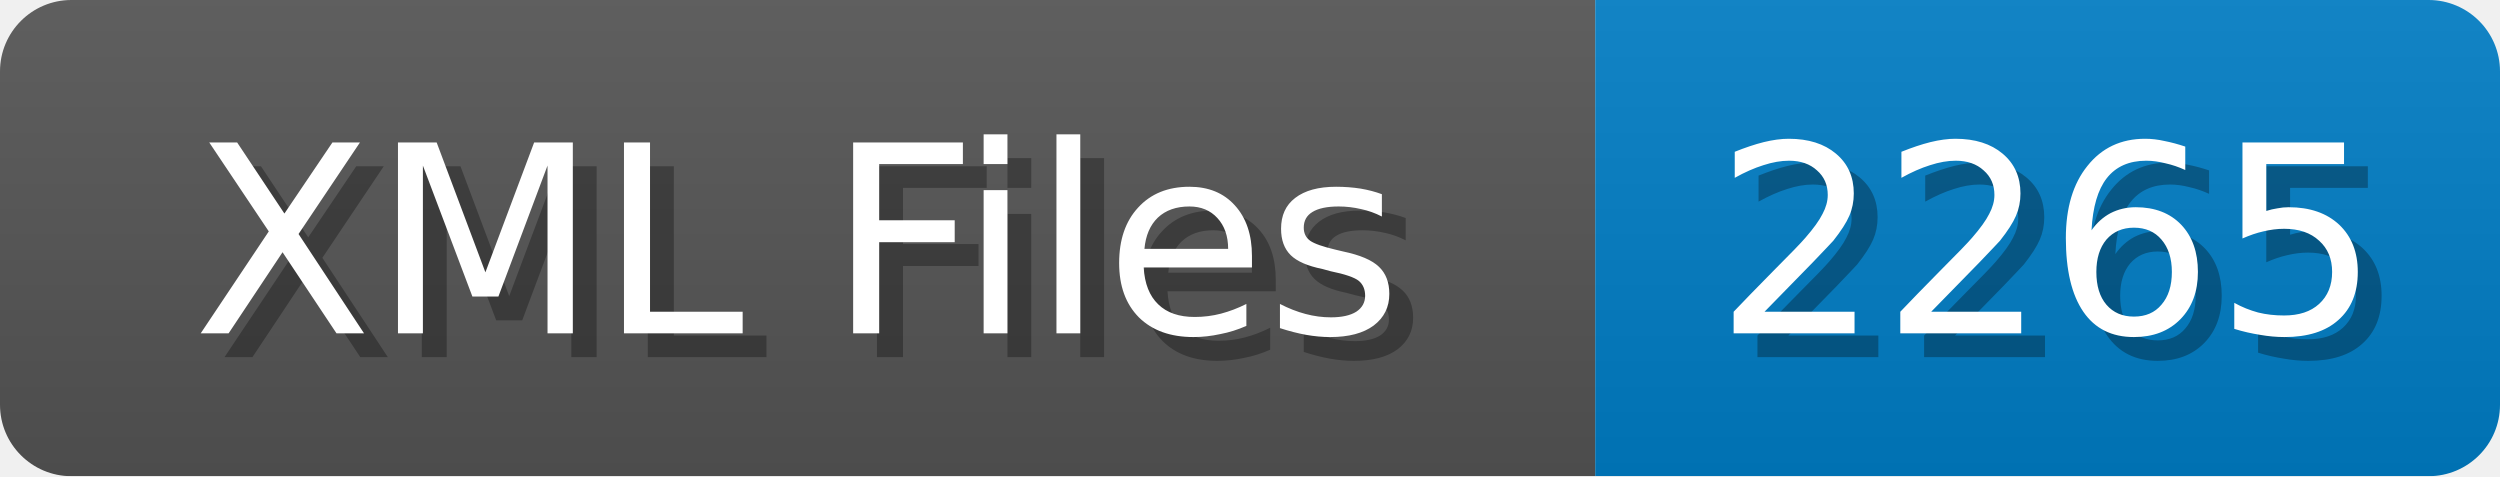
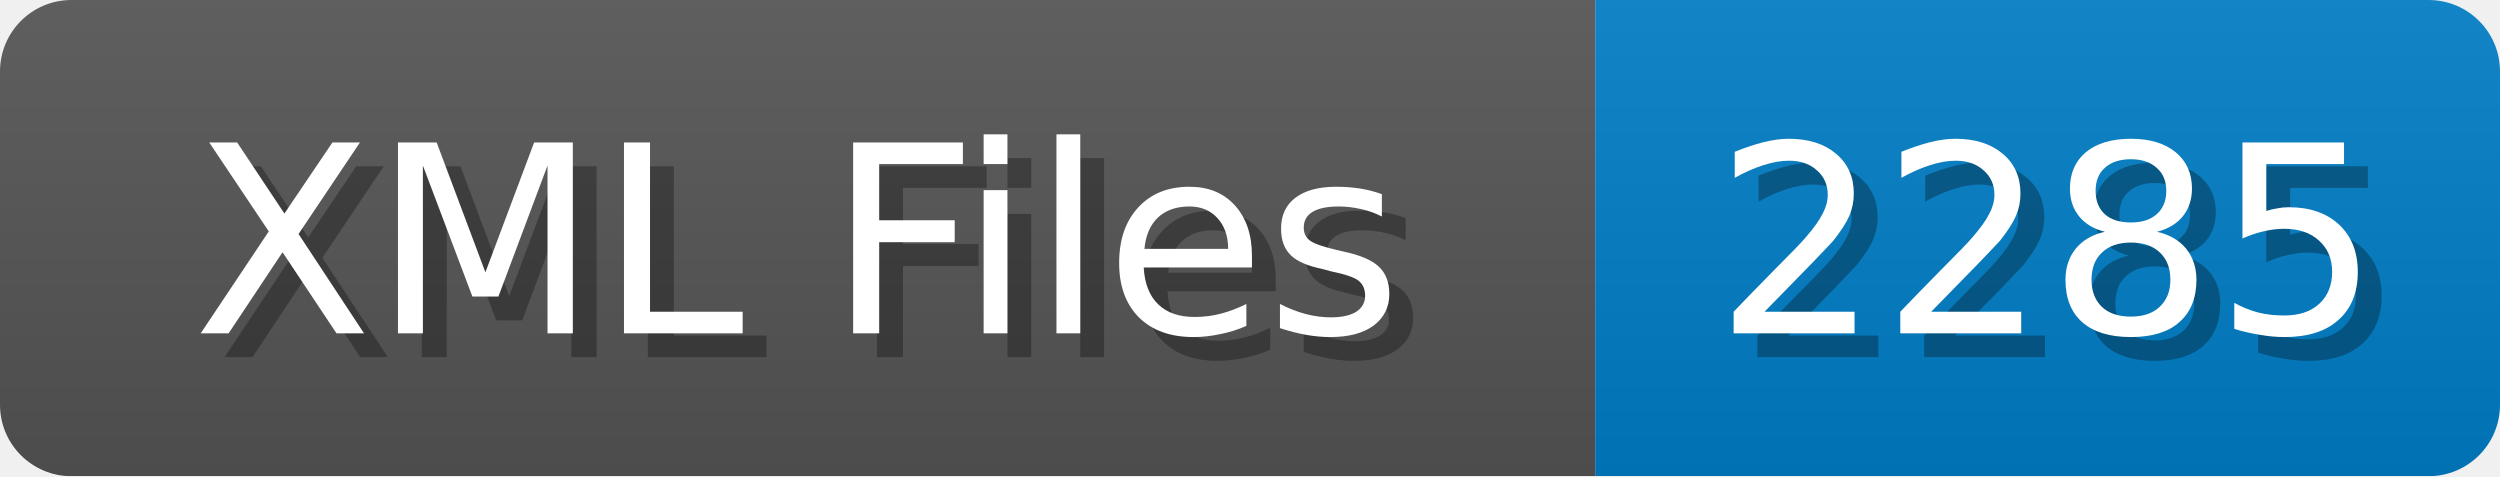
<svg xmlns="http://www.w3.org/2000/svg" width="105" height="20">
  <linearGradient id="b" x2="0" y2="100%">
    <stop offset="0" stop-color="#bbb" stop-opacity=".1" />
    <stop offset="1" stop-opacity=".1" />
  </linearGradient>
  <mask id="anybadge_1">
    <rect width="105" height="20" rx="3" fill="#fff" />
  </mask>
  <g mask="url(#anybadge_1)">
    <path fill="#555" d="M0 0h67v20H0z" />
    <path fill="#007ec6" d="M67 0h38v20H67z" />
    <path fill="url(#b)" d="M0 0h105v20H0z" />
  </g>
  <g fill="#fff" text-anchor="middle" font-family="DejaVu Sans,Verdana,Geneva,sans-serif" font-size="11">
    <text x="34.5" y="15" fill="#010101" fill-opacity=".3">XML Files</text>
    <text x="33.5" y="14">XML Files</text>
  </g>
  <g fill="#fff" text-anchor="middle" font-family="DejaVu Sans,Verdana,Geneva,sans-serif" font-size="11">
-     <text x="87.0" y="15" fill="#010101" fill-opacity=".3">2265</text>
-     <text x="86.0" y="14">2265</text>
+     <text x="87.0" y="15" fill="#010101" fill-opacity=".3">2285</text>
+     <text x="86.0" y="14">2285</text>
  </g>
</svg>
